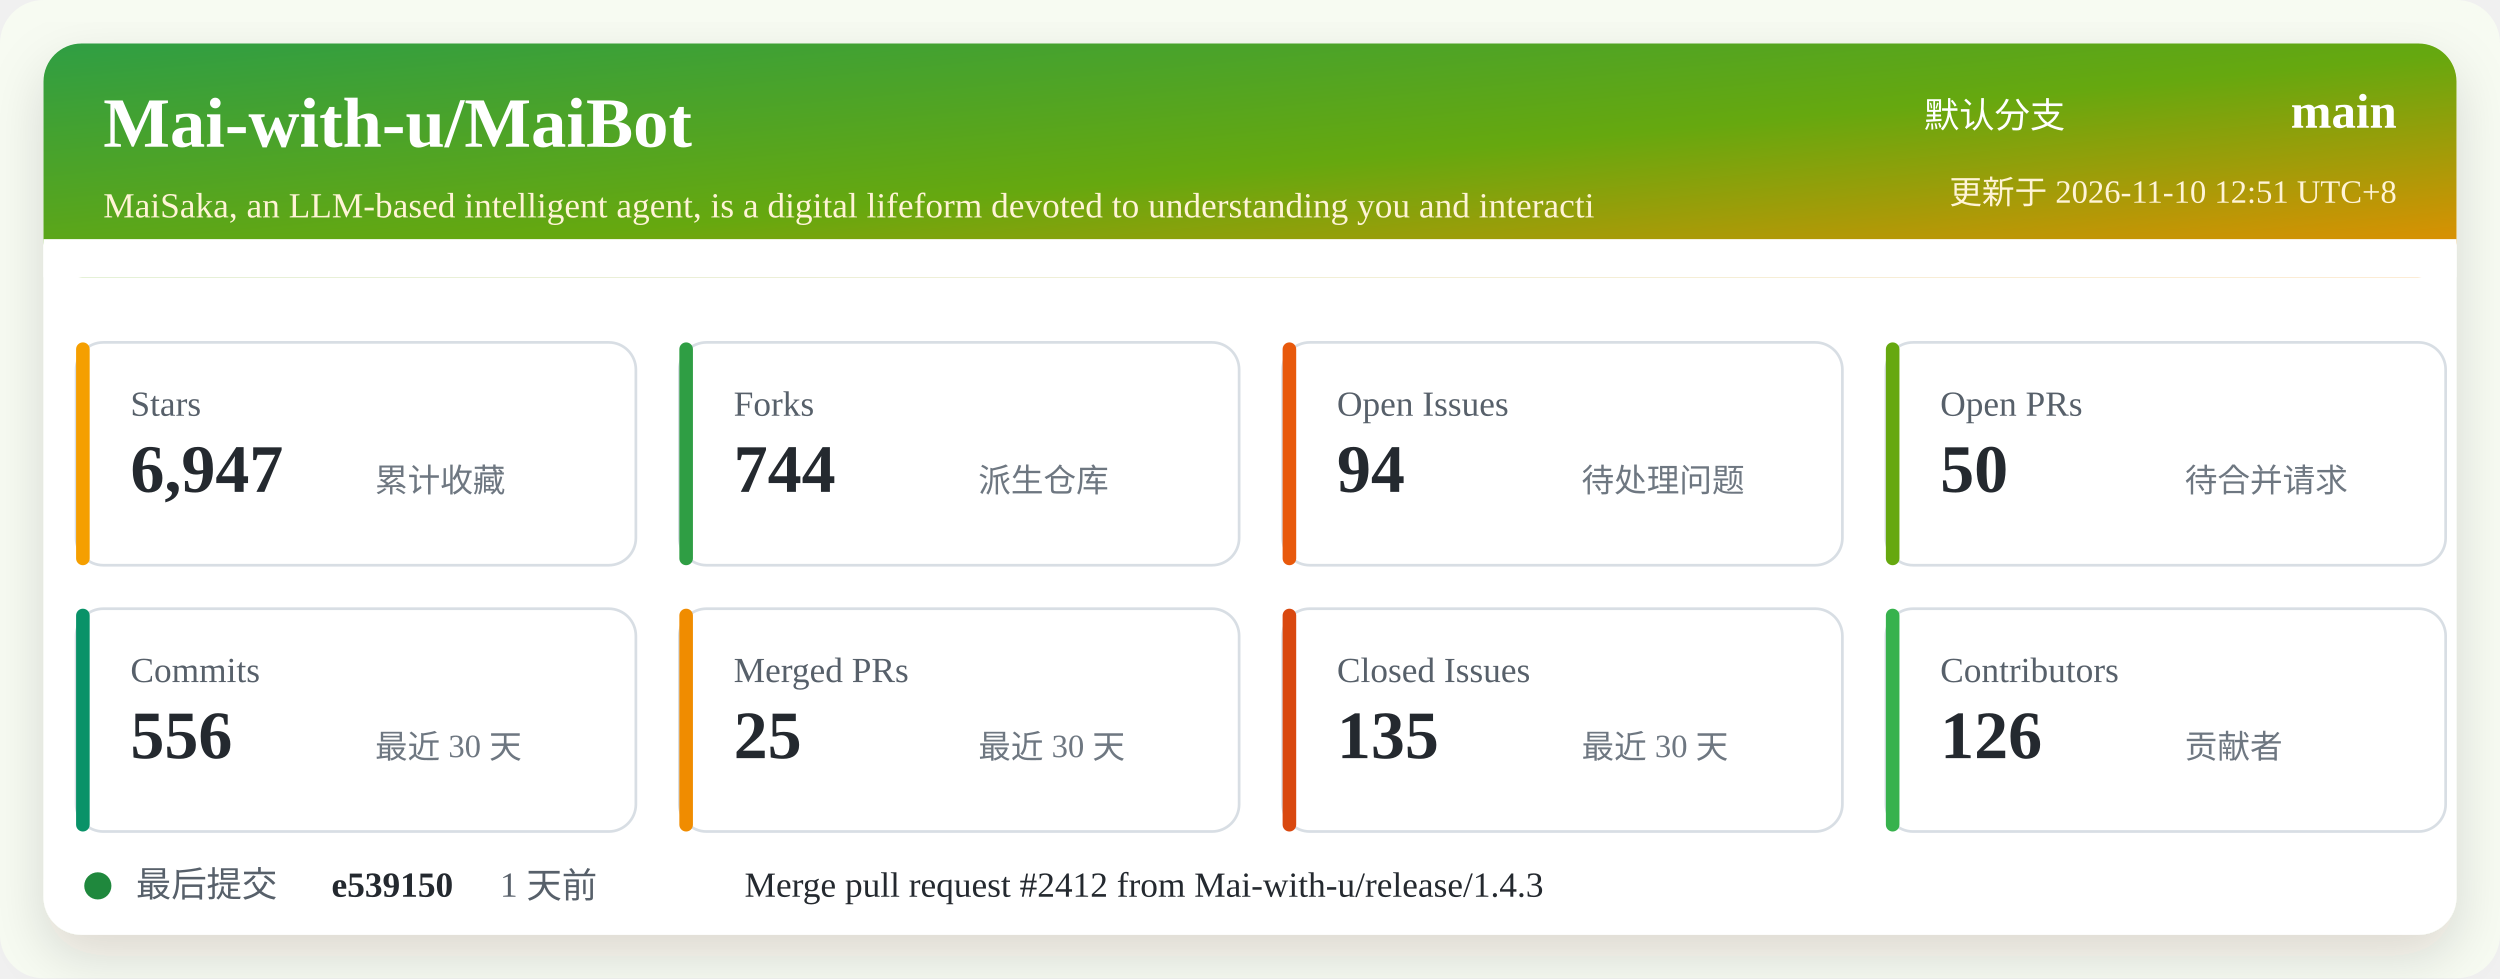
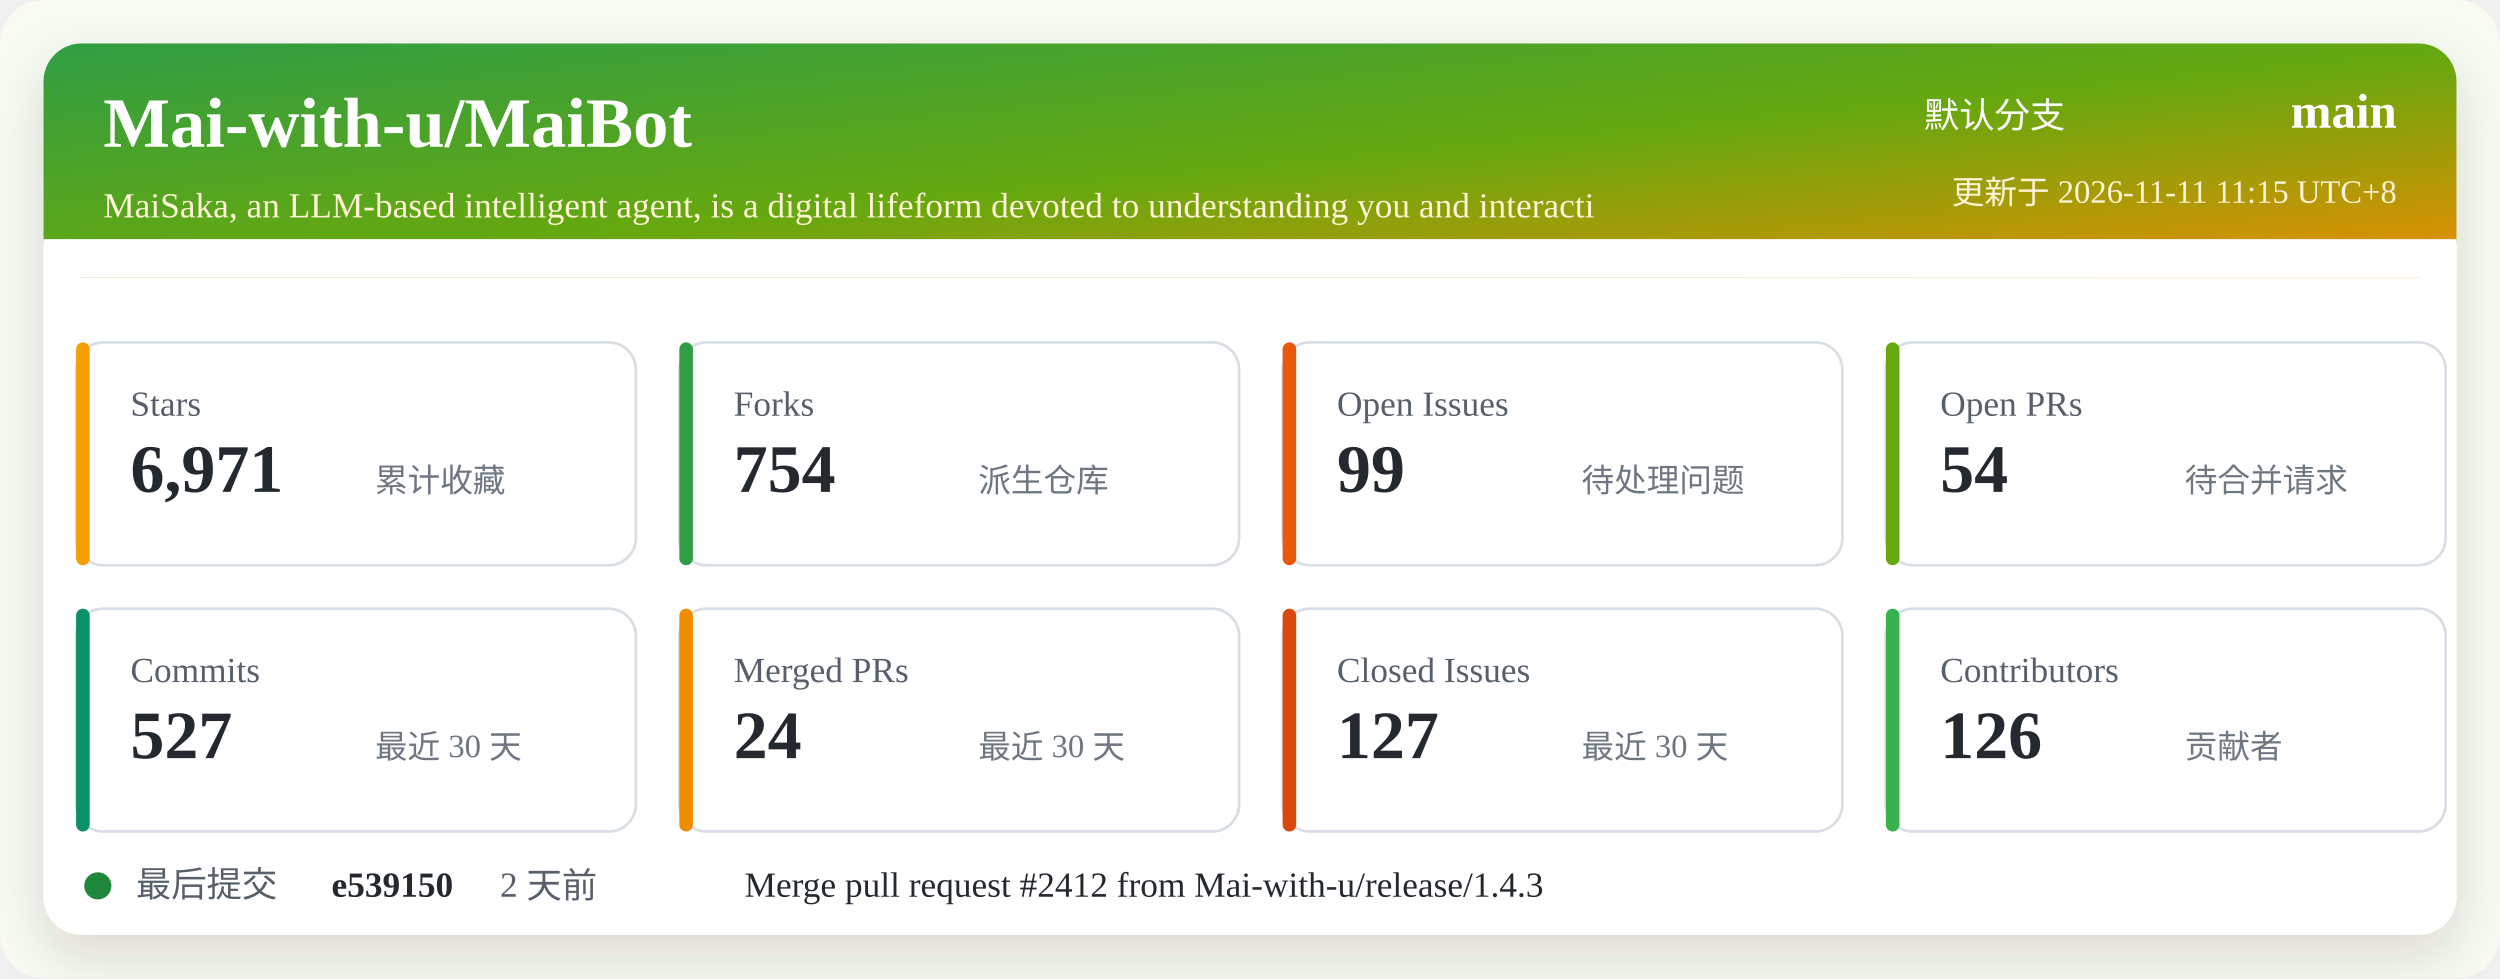
<svg xmlns="http://www.w3.org/2000/svg" width="920" height="360" viewBox="0 0 920 360" role="img" aria-labelledby="title desc">
  <defs>
    <linearGradient id="header" x1="0" x2="1" y1="0" y2="1">
      <stop offset="0%" stop-color="#2f9e44" />
      <stop offset="52%" stop-color="#66a80f" />
      <stop offset="100%" stop-color="#f08c00" />
    </linearGradient>
    <filter id="shadow" x="-5%" y="-5%" width="110%" height="110%">
      <feDropShadow dx="0" dy="8" stdDeviation="10" flood-color="#2b2318" flood-opacity="0.14" />
    </filter>
  </defs>
  <rect width="920" height="360" rx="16" fill="#f7fbf2" />
  <rect x="16" y="16" width="888" height="328" rx="14" fill="#ffffff" filter="url(#shadow)" />
  <rect x="16" y="16" width="888" height="86" rx="14" fill="url(#header)" />
  <path d="M16 88 H904 V102 H16 Z" fill="#ffffff" />
  <text x="38" y="54" fill="#ffffff" font-size="26" font-weight="700">Mai-with-u/MaiBot</text>
  <text x="38" y="80" fill="#fff4d6" font-size="13">MaiSaka, an LLM-based intelligent agent, is a digital lifeform devoted to understanding you and interacti</text>
  <text x="760" y="47" fill="#ffffff" font-size="13" text-anchor="end">默认分支</text>
  <text x="882" y="47" fill="#ffffff" font-size="18" font-weight="700" text-anchor="end">main</text>
-   <text x="882" y="75" fill="#fff4d6" font-size="12" text-anchor="end">更新于 2026-11-10 12:51 UTC+8</text>
+   <text x="882" y="75" fill="#fff4d6" font-size="12" text-anchor="end">更新于 2026-11-11 11:15 UTC+8</text>
  <g transform="translate(28 126)">
    <rect width="206" height="82" rx="10" fill="#ffffff" stroke="#d8dee4" />
    <rect x="0" y="0" width="5" height="82" rx="2.5" fill="#f59f00" />
    <text x="20" y="27" fill="#57606a" font-size="13">Stars</text>
-     <text x="20" y="55" fill="#24292f" font-size="25" font-weight="700">6,947</text>
+     <text x="20" y="55" fill="#24292f" font-size="25" font-weight="700">6,971</text>
    <text x="110" y="55" fill="#6e7781" font-size="12">累计收藏</text>
  </g>
  <g transform="translate(250 126)">
    <rect width="206" height="82" rx="10" fill="#ffffff" stroke="#d8dee4" />
    <rect x="0" y="0" width="5" height="82" rx="2.5" fill="#2f9e44" />
    <text x="20" y="27" fill="#57606a" font-size="13">Forks</text>
-     <text x="20" y="55" fill="#24292f" font-size="25" font-weight="700">744</text>
+     <text x="20" y="55" fill="#24292f" font-size="25" font-weight="700">754</text>
    <text x="110" y="55" fill="#6e7781" font-size="12">派生仓库</text>
  </g>
  <g transform="translate(472 126)">
    <rect width="206" height="82" rx="10" fill="#ffffff" stroke="#d8dee4" />
    <rect x="0" y="0" width="5" height="82" rx="2.5" fill="#e8590c" />
    <text x="20" y="27" fill="#57606a" font-size="13">Open Issues</text>
-     <text x="20" y="55" fill="#24292f" font-size="25" font-weight="700">94</text>
+     <text x="20" y="55" fill="#24292f" font-size="25" font-weight="700">99</text>
    <text x="110" y="55" fill="#6e7781" font-size="12">待处理问题</text>
  </g>
  <g transform="translate(694 126)">
    <rect width="206" height="82" rx="10" fill="#ffffff" stroke="#d8dee4" />
    <rect x="0" y="0" width="5" height="82" rx="2.5" fill="#66a80f" />
    <text x="20" y="27" fill="#57606a" font-size="13">Open PRs</text>
-     <text x="20" y="55" fill="#24292f" font-size="25" font-weight="700">50</text>
+     <text x="20" y="55" fill="#24292f" font-size="25" font-weight="700">54</text>
    <text x="110" y="55" fill="#6e7781" font-size="12">待合并请求</text>
  </g>
  <g transform="translate(28 224)">
    <rect width="206" height="82" rx="10" fill="#ffffff" stroke="#d8dee4" />
    <rect x="0" y="0" width="5" height="82" rx="2.5" fill="#099268" />
    <text x="20" y="27" fill="#57606a" font-size="13">Commits</text>
-     <text x="20" y="55" fill="#24292f" font-size="25" font-weight="700">556</text>
+     <text x="20" y="55" fill="#24292f" font-size="25" font-weight="700">527</text>
    <text x="110" y="55" fill="#6e7781" font-size="12">最近 30 天</text>
  </g>
  <g transform="translate(250 224)">
    <rect width="206" height="82" rx="10" fill="#ffffff" stroke="#d8dee4" />
    <rect x="0" y="0" width="5" height="82" rx="2.5" fill="#f08c00" />
    <text x="20" y="27" fill="#57606a" font-size="13">Merged PRs</text>
-     <text x="20" y="55" fill="#24292f" font-size="25" font-weight="700">25</text>
+     <text x="20" y="55" fill="#24292f" font-size="25" font-weight="700">24</text>
    <text x="110" y="55" fill="#6e7781" font-size="12">最近 30 天</text>
  </g>
  <g transform="translate(472 224)">
    <rect width="206" height="82" rx="10" fill="#ffffff" stroke="#d8dee4" />
    <rect x="0" y="0" width="5" height="82" rx="2.5" fill="#d9480f" />
    <text x="20" y="27" fill="#57606a" font-size="13">Closed Issues</text>
-     <text x="20" y="55" fill="#24292f" font-size="25" font-weight="700">135</text>
+     <text x="20" y="55" fill="#24292f" font-size="25" font-weight="700">127</text>
    <text x="110" y="55" fill="#6e7781" font-size="12">最近 30 天</text>
  </g>
  <g transform="translate(694 224)">
    <rect width="206" height="82" rx="10" fill="#ffffff" stroke="#d8dee4" />
    <rect x="0" y="0" width="5" height="82" rx="2.5" fill="#37b24d" />
    <text x="20" y="27" fill="#57606a" font-size="13">Contributors</text>
    <text x="20" y="55" fill="#24292f" font-size="25" font-weight="700">126</text>
    <text x="110" y="55" fill="#6e7781" font-size="12">贡献者</text>
  </g>
  <g transform="translate(28 318)">
    <circle cx="8" cy="8" r="5" fill="#1f883d" />
    <text x="22" y="12" fill="#57606a" font-size="13">最后提交</text>
    <text x="94" y="12" fill="#24292f" font-size="13" font-weight="700">e539150</text>
-     <text x="156" y="12" fill="#57606a" font-size="13">1 天前</text>
+     <text x="156" y="12" fill="#57606a" font-size="13">2 天前</text>
    <text x="246" y="12" fill="#24292f" font-size="13">Merge pull request #2412 from Mai-with-u/release/1.4.3</text>
  </g>
</svg>
